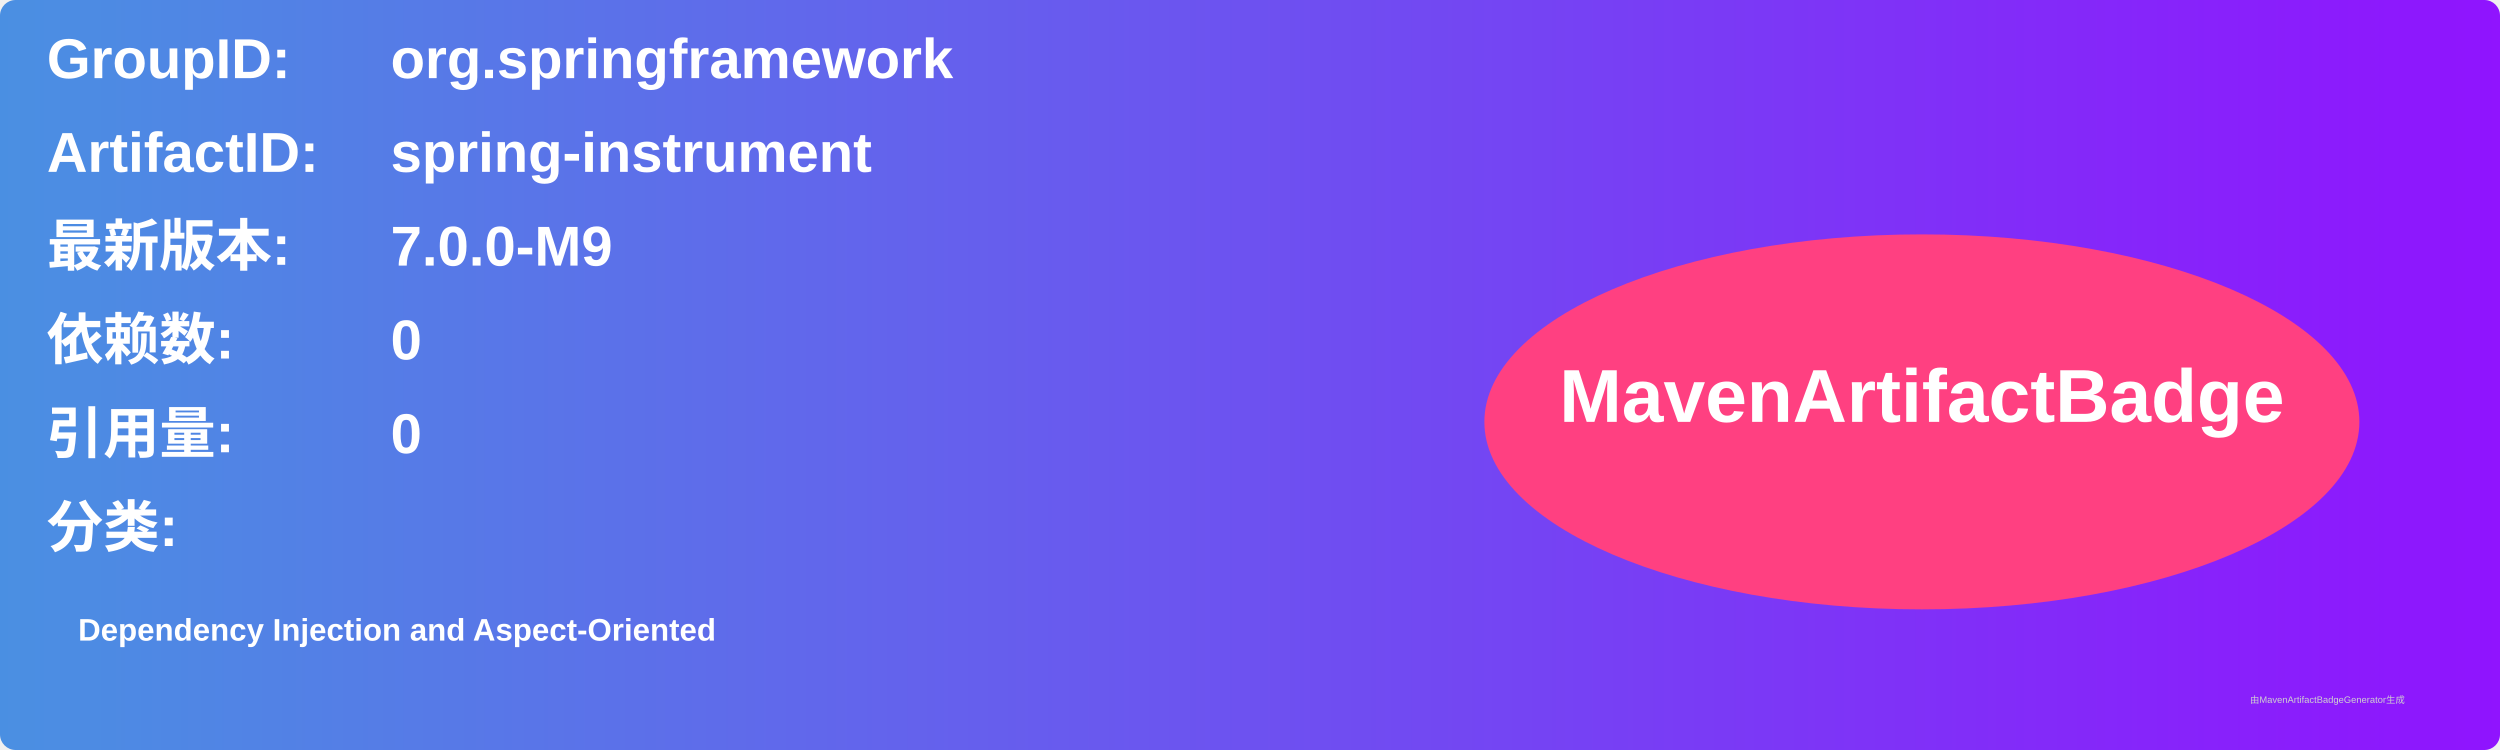
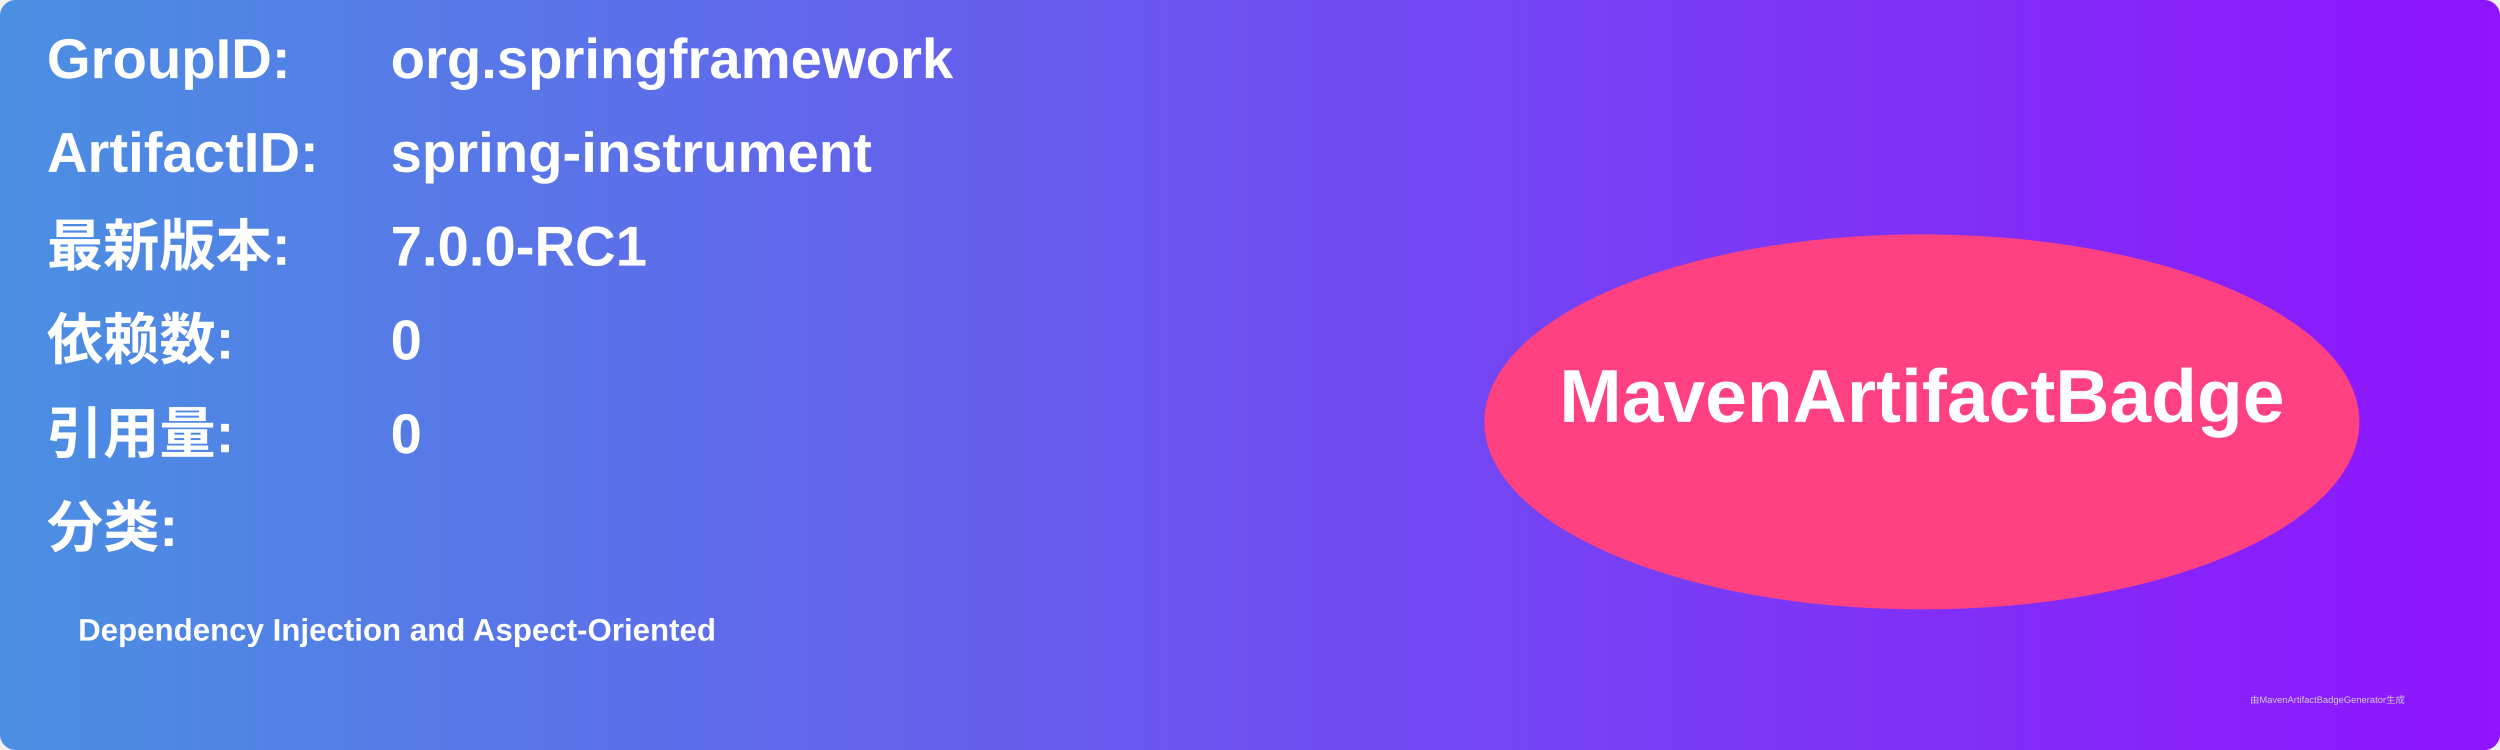
<svg xmlns="http://www.w3.org/2000/svg" width="800" height="240" viewBox="0 0 800 240">
  <linearGradient id="grad" x1="0%" y1="0%" x2="100%" y2="0%">
    <stop offset="0%" stop-color="#4a90e2" />
    <stop offset="100%" stop-color="#9013fe" />
  </linearGradient>
  <rect width="100%" height="100%" rx="5" ry="5" fill="url(#grad)" />
  <g transform="translate(15, 15)">
    <text x="0" y="10" font-family="Arial" font-size="18" fill="white" font-weight="bold" width="260">GroupID:</text>
    <text x="110" y="10" font-family="Arial" font-size="18" fill="white" font-weight="bold" width="460">org.springframework</text>
    <text x="0" y="40" font-family="Arial" font-size="18" fill="white" font-weight="bold" width="260">ArtifactID:</text>
    <text x="110" y="40" font-family="Arial" font-size="18" fill="white" font-weight="bold" width="460">spring-instrument</text>
    <text x="0" y="70" font-family="Arial" font-size="18" fill="white" font-weight="bold">最新版本:</text>
    <text x="110" y="70" font-family="Arial" font-size="18" fill="white" font-weight="bold">
-       <tspan font-weight="bold">7.0.0-M9</tspan>
+       <tspan font-weight="bold">7.0.0-RC1</tspan>
    </text>
    <text x="0" y="100" font-family="Arial" font-size="18" fill="white" font-weight="bold">依赖数: </text>
    <text x="110" y="100" font-family="Arial" font-size="18" fill="white">
      <tspan font-weight="bold">0</tspan>
    </text>
    <text x="0" y="130" font-family="Arial" font-size="18" fill="white" font-weight="bold">引用量: </text>
    <text x="110" y="130" font-family="Arial" font-size="18" fill="white">
      <tspan font-weight="bold">0</tspan>
    </text>
    <text x="0" y="160" font-family="Arial" font-size="18" fill="white" font-weight="bold">分类:</text>
    <text x="10" y="190" font-family="Arial" font-size="10" fill="white">
      <tspan font-weight="bold">Dependency Injection and Aspect-Oriented</tspan>
    </text>
    <ellipse cx="600" cy="120" rx="140" ry="60" fill="#ff4081" />
    <text x="600" y="120" text-anchor="middle" font-family="Arial" font-size="24" fill="white" font-weight="bold">MavenArtifactBadge</text>
  </g>
  <text x="720" y="225" font-family="Arial" font-size="3" fill="#d0d0d0">由MavenArtifactBadgeGenerator生成</text>
</svg>
